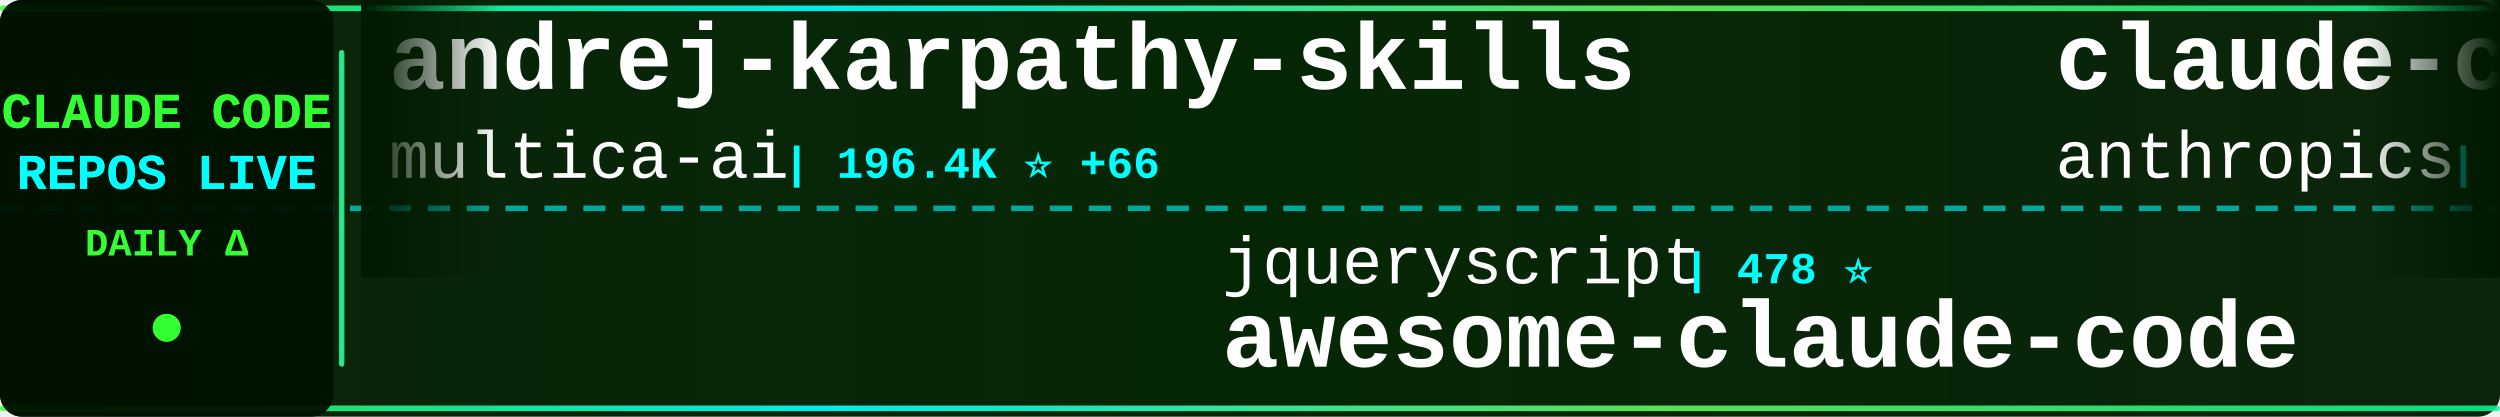
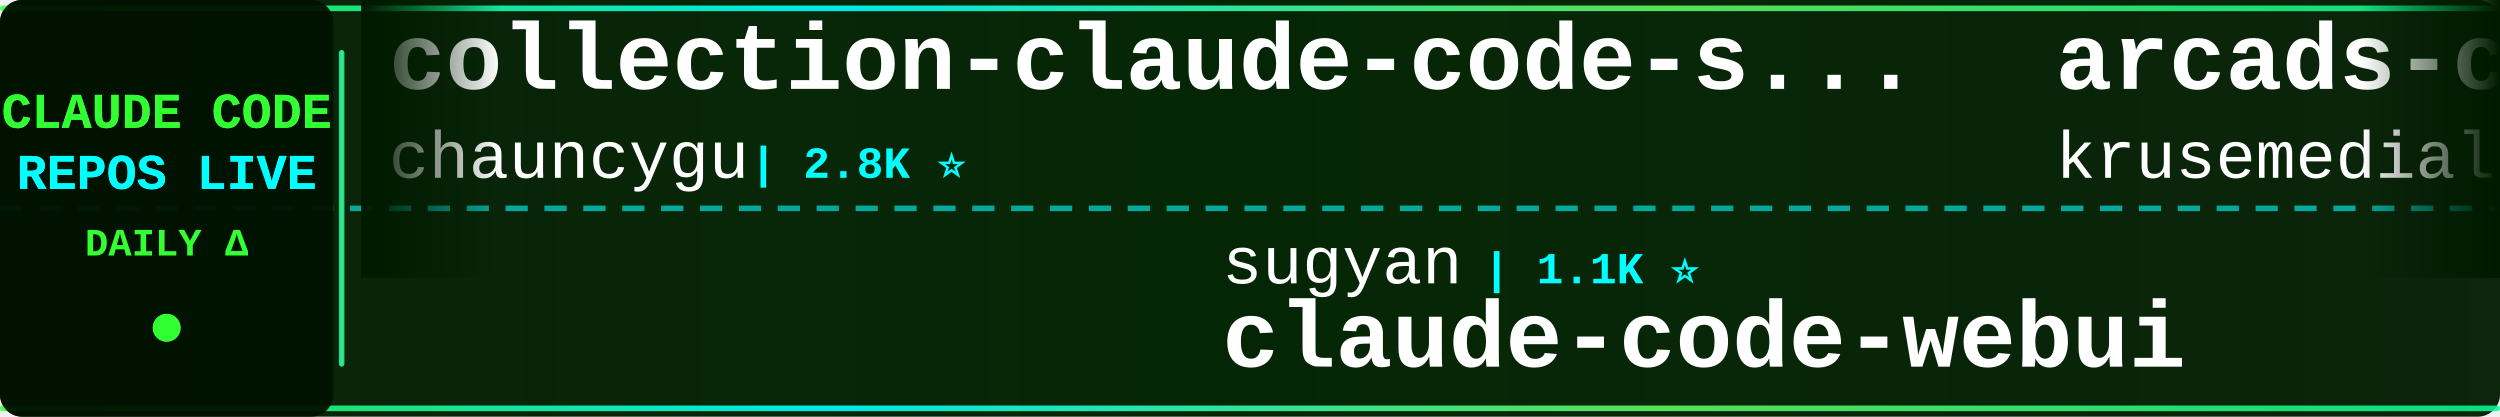
<svg xmlns="http://www.w3.org/2000/svg" width="900" height="150">
  <defs>
    <linearGradient id="tickerBg" x1="0%" y1="0%" x2="100%" y2="0%">
      <stop offset="0%" style="stop-color:#001a00;stop-opacity:0.95" />
      <stop offset="50%" style="stop-color:#002200;stop-opacity:0.98" />
      <stop offset="100%" style="stop-color:#001a00;stop-opacity:0.95" />
    </linearGradient>
    <linearGradient id="borderGrad" x1="0%" y1="0%" x2="100%" y2="0%">
      <stop offset="0%" style="stop-color:#33ff33;stop-opacity:0.85">
        <animate attributeName="stop-opacity" values="0.85;1;0.85" dur="2s" repeatCount="indefinite" />
      </stop>
      <stop offset="33%" style="stop-color:#00ffff;stop-opacity:0.9">
        <animate attributeName="stop-opacity" values="0.9;1;0.9" dur="2.2s" repeatCount="indefinite" />
      </stop>
      <stop offset="66%" style="stop-color:#66ff66;stop-opacity:0.85">
        <animate attributeName="stop-opacity" values="0.85;1;0.85" dur="1.8s" repeatCount="indefinite" />
      </stop>
      <stop offset="100%" style="stop-color:#00ff99;stop-opacity:0.85">
        <animate attributeName="stop-opacity" values="0.85;1;0.85" dur="2s" repeatCount="indefinite" />
      </stop>
    </linearGradient>
    <filter id="textGlow">
      <feGaussianBlur stdDeviation="0.1" result="coloredBlur" />
      <feMerge>
        <feMergeNode in="coloredBlur" />
        <feMergeNode in="SourceGraphic" />
      </feMerge>
    </filter>
    <filter id="metricGlow">
      <feGaussianBlur stdDeviation="0.2" result="coloredBlur" />
      <feMerge>
        <feMergeNode in="coloredBlur" />
        <feMergeNode in="SourceGraphic" />
      </feMerge>
    </filter>
    <linearGradient id="leftFade" x1="0%" y1="0%" x2="100%" y2="0%">
      <stop offset="0%" style="stop-color:#001a00;stop-opacity:1" />
      <stop offset="100%" style="stop-color:#001a00;stop-opacity:0" />
    </linearGradient>
    <linearGradient id="rightFade" x1="0%" y1="0%" x2="100%" y2="0%">
      <stop offset="0%" style="stop-color:#001a00;stop-opacity:0" />
      <stop offset="100%" style="stop-color:#001a00;stop-opacity:1" />
    </linearGradient>
  </defs>
  <rect width="900" height="150" fill="url(#tickerBg)" rx="8" />
  <rect x="0" y="2" width="900" height="2" fill="url(#borderGrad)" rx="1" />
  <rect x="0" y="146" width="900" height="2" fill="url(#borderGrad)" rx="1" />
  <line x1="0" y1="75" x2="900" y2="75" stroke="#00ffff" stroke-width="2" stroke-dasharray="8 6" opacity="0.6" />
  <rect x="0" y="0" width="120" height="150" fill="#001100" opacity="0.95" rx="8" />
  <text x="60" y="46" font-family="'Courier New', monospace" font-size="18" font-weight="bold" fill="#33ff33" text-anchor="middle" filter="url(#textGlow)">
    CLAUDE CODE
  </text>
  <text x="60" y="68" font-family="'Courier New', monospace" font-size="18" font-weight="bold" fill="#00ffff" text-anchor="middle" filter="url(#textGlow)">
    REPOS LIVE
  </text>
  <text x="60" y="92" font-family="'Courier New', monospace" font-size="14" font-weight="bold" fill="#33ff33" text-anchor="middle">
    DAILY Δ
  </text>
  <circle cx="60" cy="118" r="5" fill="#33ff33" filter="url(#metricGlow)">
    <animate attributeName="r" values="4;6;4" dur="1.5s" repeatCount="indefinite" />
    <animate attributeName="opacity" values="0.6;1;0.6" dur="1.5s" repeatCount="indefinite" />
  </circle>
  <rect x="122" y="18" width="2" height="114" fill="url(#borderGrad)" rx="1" />
  <clipPath id="tickerClip">
    <rect x="130" y="0" width="770" height="150" />
  </clipPath>
  <g clip-path="url(#tickerClip)">
    <g id="tickerItems">
      <animateTransform attributeName="transform" attributeType="XML" type="translate" from="0 0" to="-3000 0" dur="54s" repeatCount="indefinite" />
      <g transform="translate(0, 0)">
-         <text x="140" y="32" font-family="'Courier New', monospace" font-size="34" font-weight="bold" fill="#ffffff">andrej-karpathy-skills</text>
-         <text x="140" y="64" font-family="'Courier New', monospace" font-size="24" font-weight="normal" fill="#ffffff" opacity="1.0">multica-ai</text>
-         <text x="282" y="64" font-family="'Courier New', monospace" font-size="16" font-weight="bold" fill="#00ffff"> | 196.4K ⭐ +66</text>
+         <text x="140" y="32" font-family="'Courier New', monospace" font-size="34" font-weight="bold" fill="#ffffff">collection-claude-code-s...</text>
+         <text x="140" y="64" font-family="'Courier New', monospace" font-size="24" font-weight="normal" fill="#ffffff" opacity="1.0">chauncygu</text>
+         <text x="270" y="64" font-family="'Courier New', monospace" font-size="16" font-weight="bold" fill="#00ffff"> | 2.8K ⭐</text>
      </g>
      <g transform="translate(300, 0)">
-         <text x="140" y="102" font-family="'Courier New', monospace" font-size="24" font-weight="normal" fill="#ffffff" opacity="1.0">jqueryscript</text>
-         <text x="306" y="102" font-family="'Courier New', monospace" font-size="16" font-weight="bold" fill="#00ffff"> | 478 ⭐</text>
-         <text x="140" y="132" font-family="'Courier New', monospace" font-size="34" font-weight="bold" fill="#ffffff">awesome-claude-code</text>
+         <text x="140" y="102" font-family="'Courier New', monospace" font-size="24" font-weight="normal" fill="#ffffff" opacity="1.0">sugyan</text>
+         <text x="234" y="102" font-family="'Courier New', monospace" font-size="16" font-weight="bold" fill="#00ffff"> | 1.1K ⭐</text>
+         <text x="140" y="132" font-family="'Courier New', monospace" font-size="34" font-weight="bold" fill="#ffffff">claude-code-webui</text>
      </g>
      <g transform="translate(600, 0)">
-         <text x="140" y="32" font-family="'Courier New', monospace" font-size="34" font-weight="bold" fill="#ffffff">claude-code-security-rev...</text>
-         <text x="140" y="64" font-family="'Courier New', monospace" font-size="24" font-weight="normal" fill="#ffffff" opacity="1.0">anthropics</text>
-         <text x="282" y="64" font-family="'Courier New', monospace" font-size="16" font-weight="bold" fill="#00ffff"> | 5.6K ⭐ +2</text>
+         <text x="140" y="32" font-family="'Courier New', monospace" font-size="34" font-weight="bold" fill="#ffffff">arcads-claude-code</text>
+         <text x="140" y="64" font-family="'Courier New', monospace" font-size="24" font-weight="normal" fill="#ffffff" opacity="1.0">krusemediallc</text>
+         <text x="318" y="64" font-family="'Courier New', monospace" font-size="16" font-weight="bold" fill="#00ffff"> | 1.0K ⭐ +2</text>
      </g>
      <g transform="translate(900, 0)">
-         <text x="140" y="102" font-family="'Courier New', monospace" font-size="24" font-weight="normal" fill="#ffffff" opacity="1.0">affaan-m</text>
-         <text x="258" y="102" font-family="'Courier New', monospace" font-size="16" font-weight="bold" fill="#00ffff"> | 233.5K ⭐ +85</text>
-         <text x="140" y="132" font-family="'Courier New', monospace" font-size="34" font-weight="bold" fill="#ffffff">ECC</text>
+         <text x="140" y="102" font-family="'Courier New', monospace" font-size="24" font-weight="normal" fill="#ffffff" opacity="1.0">mehmoodosman</text>
+         <text x="306" y="102" font-family="'Courier New', monospace" font-size="16" font-weight="bold" fill="#00ffff"> | 172 ⭐</text>
+         <text x="140" y="132" font-family="'Courier New', monospace" font-size="34" font-weight="bold" fill="#ffffff">claude-code</text>
      </g>
      <g transform="translate(1200, 0)">
-         <text x="140" y="32" font-family="'Courier New', monospace" font-size="34" font-weight="bold" fill="#ffffff">claude-code</text>
-         <text x="140" y="64" font-family="'Courier New', monospace" font-size="24" font-weight="normal" fill="#ffffff" opacity="1.0">codeaashu</text>
-         <text x="270" y="64" font-family="'Courier New', monospace" font-size="16" font-weight="bold" fill="#00ffff"> | 3.2K ⭐ +1</text>
+         <text x="140" y="32" font-family="'Courier New', monospace" font-size="34" font-weight="bold" fill="#ffffff">claude-code-router</text>
+         <text x="140" y="64" font-family="'Courier New', monospace" font-size="24" font-weight="normal" fill="#ffffff" opacity="1.0">musistudio</text>
+         <text x="282" y="64" font-family="'Courier New', monospace" font-size="16" font-weight="bold" fill="#00ffff"> | 36.2K ⭐ +4</text>
      </g>
      <g transform="translate(1500, 0)">
-         <text x="140" y="102" font-family="'Courier New', monospace" font-size="24" font-weight="normal" fill="#ffffff" opacity="1.0">shareAI-lab</text>
-         <text x="294" y="102" font-family="'Courier New', monospace" font-size="16" font-weight="bold" fill="#00ffff"> | 72.3K ⭐ +25</text>
-         <text x="140" y="132" font-family="'Courier New', monospace" font-size="34" font-weight="bold" fill="#ffffff">learn-claude-code</text>
+         <text x="140" y="102" font-family="'Courier New', monospace" font-size="24" font-weight="normal" fill="#ffffff" opacity="1.0">AICoderTudou</text>
+         <text x="306" y="102" font-family="'Courier New', monospace" font-size="16" font-weight="bold" fill="#00ffff"> | 497 ⭐</text>
+         <text x="140" y="132" font-family="'Courier New', monospace" font-size="34" font-weight="bold" fill="#ffffff">claude-code-tudou</text>
      </g>
      <g transform="translate(1800, 0)">
-         <text x="140" y="32" font-family="'Courier New', monospace" font-size="34" font-weight="bold" fill="#ffffff">claude-code</text>
-         <text x="140" y="64" font-family="'Courier New', monospace" font-size="24" font-weight="normal" fill="#ffffff" opacity="1.0">jarmuine</text>
-         <text x="258" y="64" font-family="'Courier New', monospace" font-size="16" font-weight="bold" fill="#00ffff"> | 2.3K ⭐</text>
+         <text x="140" y="32" font-family="'Courier New', monospace" font-size="34" font-weight="bold" fill="#ffffff">claude-code-workflows</text>
+         <text x="140" y="64" font-family="'Courier New', monospace" font-size="24" font-weight="normal" fill="#ffffff" opacity="1.0">OneRedOak</text>
+         <text x="270" y="64" font-family="'Courier New', monospace" font-size="16" font-weight="bold" fill="#00ffff"> | 3.9K ⭐ -1</text>
      </g>
      <g transform="translate(2100, 0)">
-         <text x="140" y="102" font-family="'Courier New', monospace" font-size="24" font-weight="normal" fill="#ffffff" opacity="1.0">davila7</text>
-         <text x="246" y="102" font-family="'Courier New', monospace" font-size="16" font-weight="bold" fill="#00ffff"> | 29.9K ⭐ +6</text>
-         <text x="140" y="132" font-family="'Courier New', monospace" font-size="34" font-weight="bold" fill="#ffffff">claude-code-templates</text>
+         <text x="140" y="102" font-family="'Courier New', monospace" font-size="24" font-weight="normal" fill="#ffffff" opacity="1.0">Pimzino</text>
+         <text x="246" y="102" font-family="'Courier New', monospace" font-size="16" font-weight="bold" fill="#00ffff"> | 3.8K ⭐ +1</text>
+         <text x="140" y="132" font-family="'Courier New', monospace" font-size="34" font-weight="bold" fill="#ffffff">claude-code-spec-workflo...</text>
      </g>
      <g transform="translate(2400, 0)">
-         <text x="140" y="32" font-family="'Courier New', monospace" font-size="34" font-weight="bold" fill="#ffffff">claude-code</text>
-         <text x="140" y="64" font-family="'Courier New', monospace" font-size="24" font-weight="normal" fill="#ffffff" opacity="1.0">tanbiralam</text>
-         <text x="282" y="64" font-family="'Courier New', monospace" font-size="16" font-weight="bold" fill="#00ffff"> | 2.1K ⭐ +3</text>
+         <text x="140" y="32" font-family="'Courier New', monospace" font-size="34" font-weight="bold" fill="#ffffff">claude-code-local</text>
+         <text x="140" y="64" font-family="'Courier New', monospace" font-size="24" font-weight="normal" fill="#ffffff" opacity="1.0">nicedreamzapp</text>
+         <text x="318" y="64" font-family="'Courier New', monospace" font-size="16" font-weight="bold" fill="#00ffff"> | 3.0K ⭐ +1</text>
      </g>
      <g transform="translate(2700, 0)">
-         <text x="140" y="102" font-family="'Courier New', monospace" font-size="24" font-weight="normal" fill="#ffffff" opacity="1.0">anthropics</text>
-         <text x="282" y="102" font-family="'Courier New', monospace" font-size="16" font-weight="bold" fill="#00ffff"> | 926 ⭐</text>
-         <text x="140" y="132" font-family="'Courier New', monospace" font-size="34" font-weight="bold" fill="#ffffff">claude-code-base-action</text>
+         <text x="140" y="102" font-family="'Courier New', monospace" font-size="24" font-weight="normal" fill="#ffffff" opacity="1.0">Onewon</text>
+         <text x="234" y="102" font-family="'Courier New', monospace" font-size="16" font-weight="bold" fill="#00ffff"> | 180 ⭐</text>
+         <text x="140" y="132" font-family="'Courier New', monospace" font-size="34" font-weight="bold" fill="#ffffff">claude-code</text>
      </g>
      <g transform="translate(3000, 0)">
-         <text x="140" y="32" font-family="'Courier New', monospace" font-size="34" font-weight="bold" fill="#ffffff">andrej-karpathy-skills</text>
-         <text x="140" y="64" font-family="'Courier New', monospace" font-size="24" font-weight="normal" fill="#ffffff" opacity="1.0">multica-ai</text>
-         <text x="282" y="64" font-family="'Courier New', monospace" font-size="16" font-weight="bold" fill="#00ffff"> | 196.4K ⭐ +66</text>
+         <text x="140" y="32" font-family="'Courier New', monospace" font-size="34" font-weight="bold" fill="#ffffff">collection-claude-code-s...</text>
+         <text x="140" y="64" font-family="'Courier New', monospace" font-size="24" font-weight="normal" fill="#ffffff" opacity="1.0">chauncygu</text>
+         <text x="270" y="64" font-family="'Courier New', monospace" font-size="16" font-weight="bold" fill="#00ffff"> | 2.8K ⭐</text>
      </g>
      <g transform="translate(3300, 0)">
-         <text x="140" y="102" font-family="'Courier New', monospace" font-size="24" font-weight="normal" fill="#ffffff" opacity="1.0">jqueryscript</text>
-         <text x="306" y="102" font-family="'Courier New', monospace" font-size="16" font-weight="bold" fill="#00ffff"> | 478 ⭐</text>
-         <text x="140" y="132" font-family="'Courier New', monospace" font-size="34" font-weight="bold" fill="#ffffff">awesome-claude-code</text>
+         <text x="140" y="102" font-family="'Courier New', monospace" font-size="24" font-weight="normal" fill="#ffffff" opacity="1.0">sugyan</text>
+         <text x="234" y="102" font-family="'Courier New', monospace" font-size="16" font-weight="bold" fill="#00ffff"> | 1.1K ⭐</text>
+         <text x="140" y="132" font-family="'Courier New', monospace" font-size="34" font-weight="bold" fill="#ffffff">claude-code-webui</text>
      </g>
      <g transform="translate(3600, 0)">
-         <text x="140" y="32" font-family="'Courier New', monospace" font-size="34" font-weight="bold" fill="#ffffff">claude-code-security-rev...</text>
-         <text x="140" y="64" font-family="'Courier New', monospace" font-size="24" font-weight="normal" fill="#ffffff" opacity="1.0">anthropics</text>
-         <text x="282" y="64" font-family="'Courier New', monospace" font-size="16" font-weight="bold" fill="#00ffff"> | 5.6K ⭐ +2</text>
+         <text x="140" y="32" font-family="'Courier New', monospace" font-size="34" font-weight="bold" fill="#ffffff">arcads-claude-code</text>
+         <text x="140" y="64" font-family="'Courier New', monospace" font-size="24" font-weight="normal" fill="#ffffff" opacity="1.0">krusemediallc</text>
+         <text x="318" y="64" font-family="'Courier New', monospace" font-size="16" font-weight="bold" fill="#00ffff"> | 1.0K ⭐ +2</text>
      </g>
      <g transform="translate(3900, 0)">
-         <text x="140" y="102" font-family="'Courier New', monospace" font-size="24" font-weight="normal" fill="#ffffff" opacity="1.0">affaan-m</text>
-         <text x="258" y="102" font-family="'Courier New', monospace" font-size="16" font-weight="bold" fill="#00ffff"> | 233.5K ⭐ +85</text>
-         <text x="140" y="132" font-family="'Courier New', monospace" font-size="34" font-weight="bold" fill="#ffffff">ECC</text>
+         <text x="140" y="102" font-family="'Courier New', monospace" font-size="24" font-weight="normal" fill="#ffffff" opacity="1.0">mehmoodosman</text>
+         <text x="306" y="102" font-family="'Courier New', monospace" font-size="16" font-weight="bold" fill="#00ffff"> | 172 ⭐</text>
+         <text x="140" y="132" font-family="'Courier New', monospace" font-size="34" font-weight="bold" fill="#ffffff">claude-code</text>
      </g>
    </g>
  </g>
  <rect x="130" y="0" width="50" height="100" fill="url(#leftFade)" />
  <rect x="850" y="0" width="50" height="100" fill="url(#rightFade)" />
</svg>
